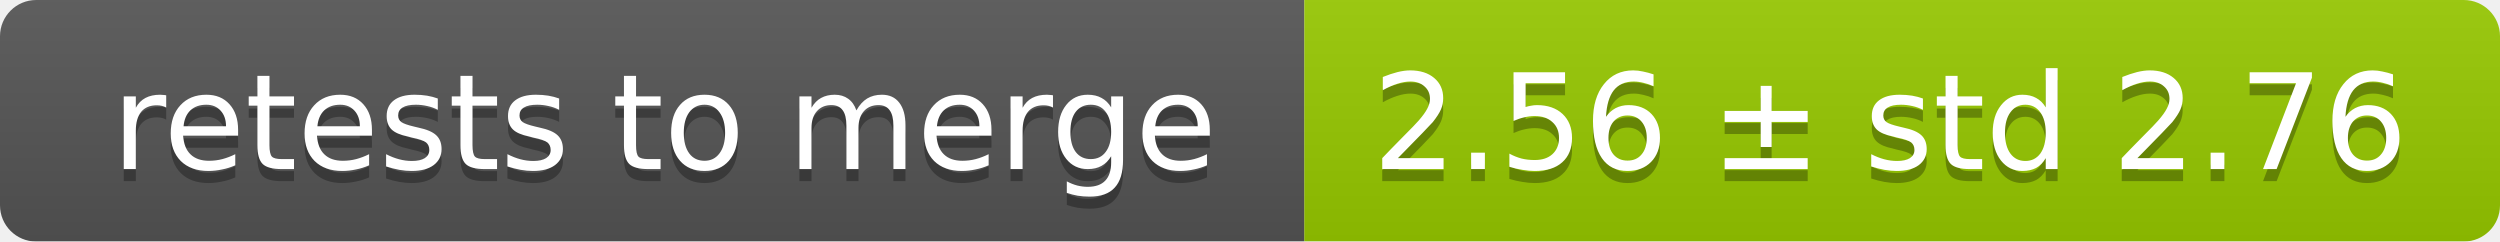
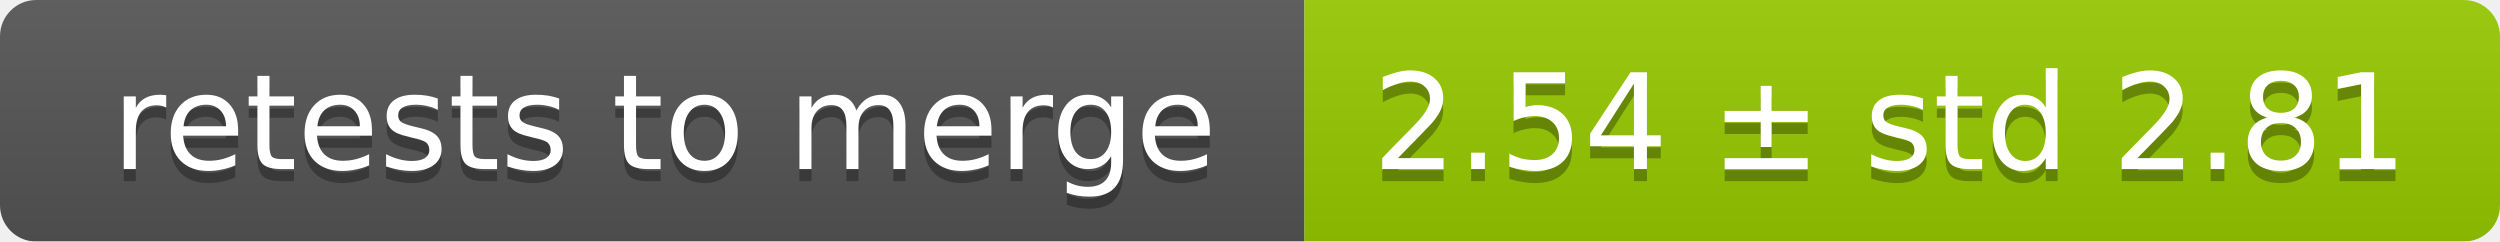
<svg xmlns="http://www.w3.org/2000/svg" width="207" height="20">
  <linearGradient id="smooth" x2="0" y2="100%">
    <stop offset="0" stop-color="#bbb" stop-opacity=".1" />
    <stop offset="1" stop-opacity=".1" />
  </linearGradient>
  <mask id="round">
    <rect width="207" height="20" rx="3" fill="#fff" />
  </mask>
  <g mask="url(#round)">
    <rect width="108" height="20" fill="#555" />
    <rect x="108" width="99" height="20" fill="#97ca00" />
    <rect width="207" height="20" fill="url(#smooth)" />
  </g>
  <g fill="#fff" text-anchor="middle" font-family="DejaVu Sans,Verdana,Geneva,sans-serif" font-size="11">
    <text x="55" y="15" fill="#010101" fill-opacity=".3">retests to merge</text>
    <text x="55" y="14">retests to merge</text>
-     <text x="156.5" y="15" fill="#010101" fill-opacity=".3">2.56 ± std 2.76</text>
-     <text x="156.5" y="14">2.56 ± std 2.76</text>
+     <text x="156.5" y="15" fill="#010101" fill-opacity=".3">2.54 ± std 2.81</text>
+     <text x="156.5" y="14">2.54 ± std 2.81</text>
  </g>
</svg>
